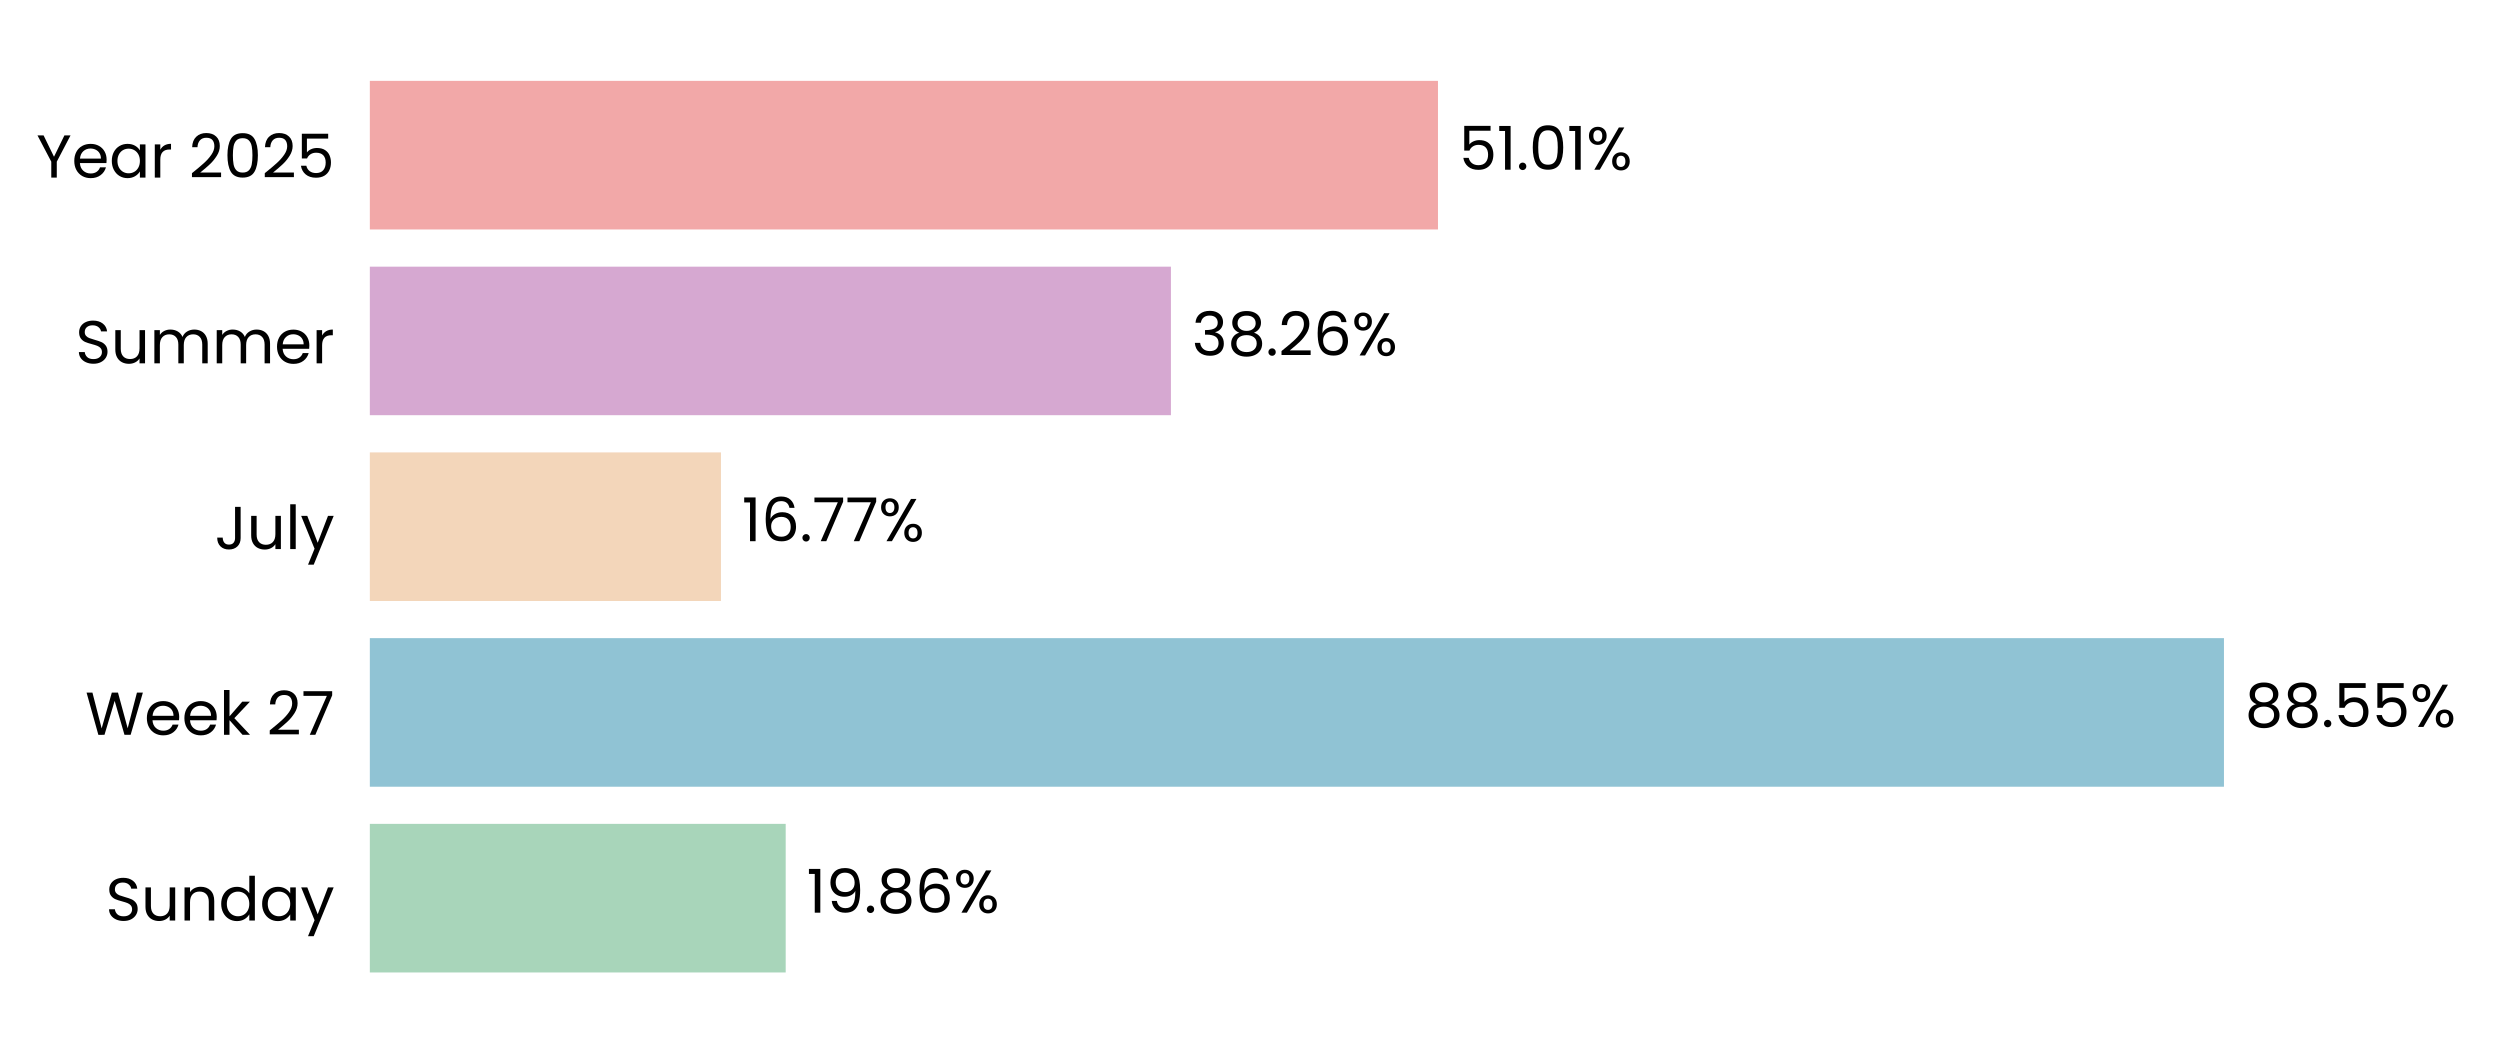
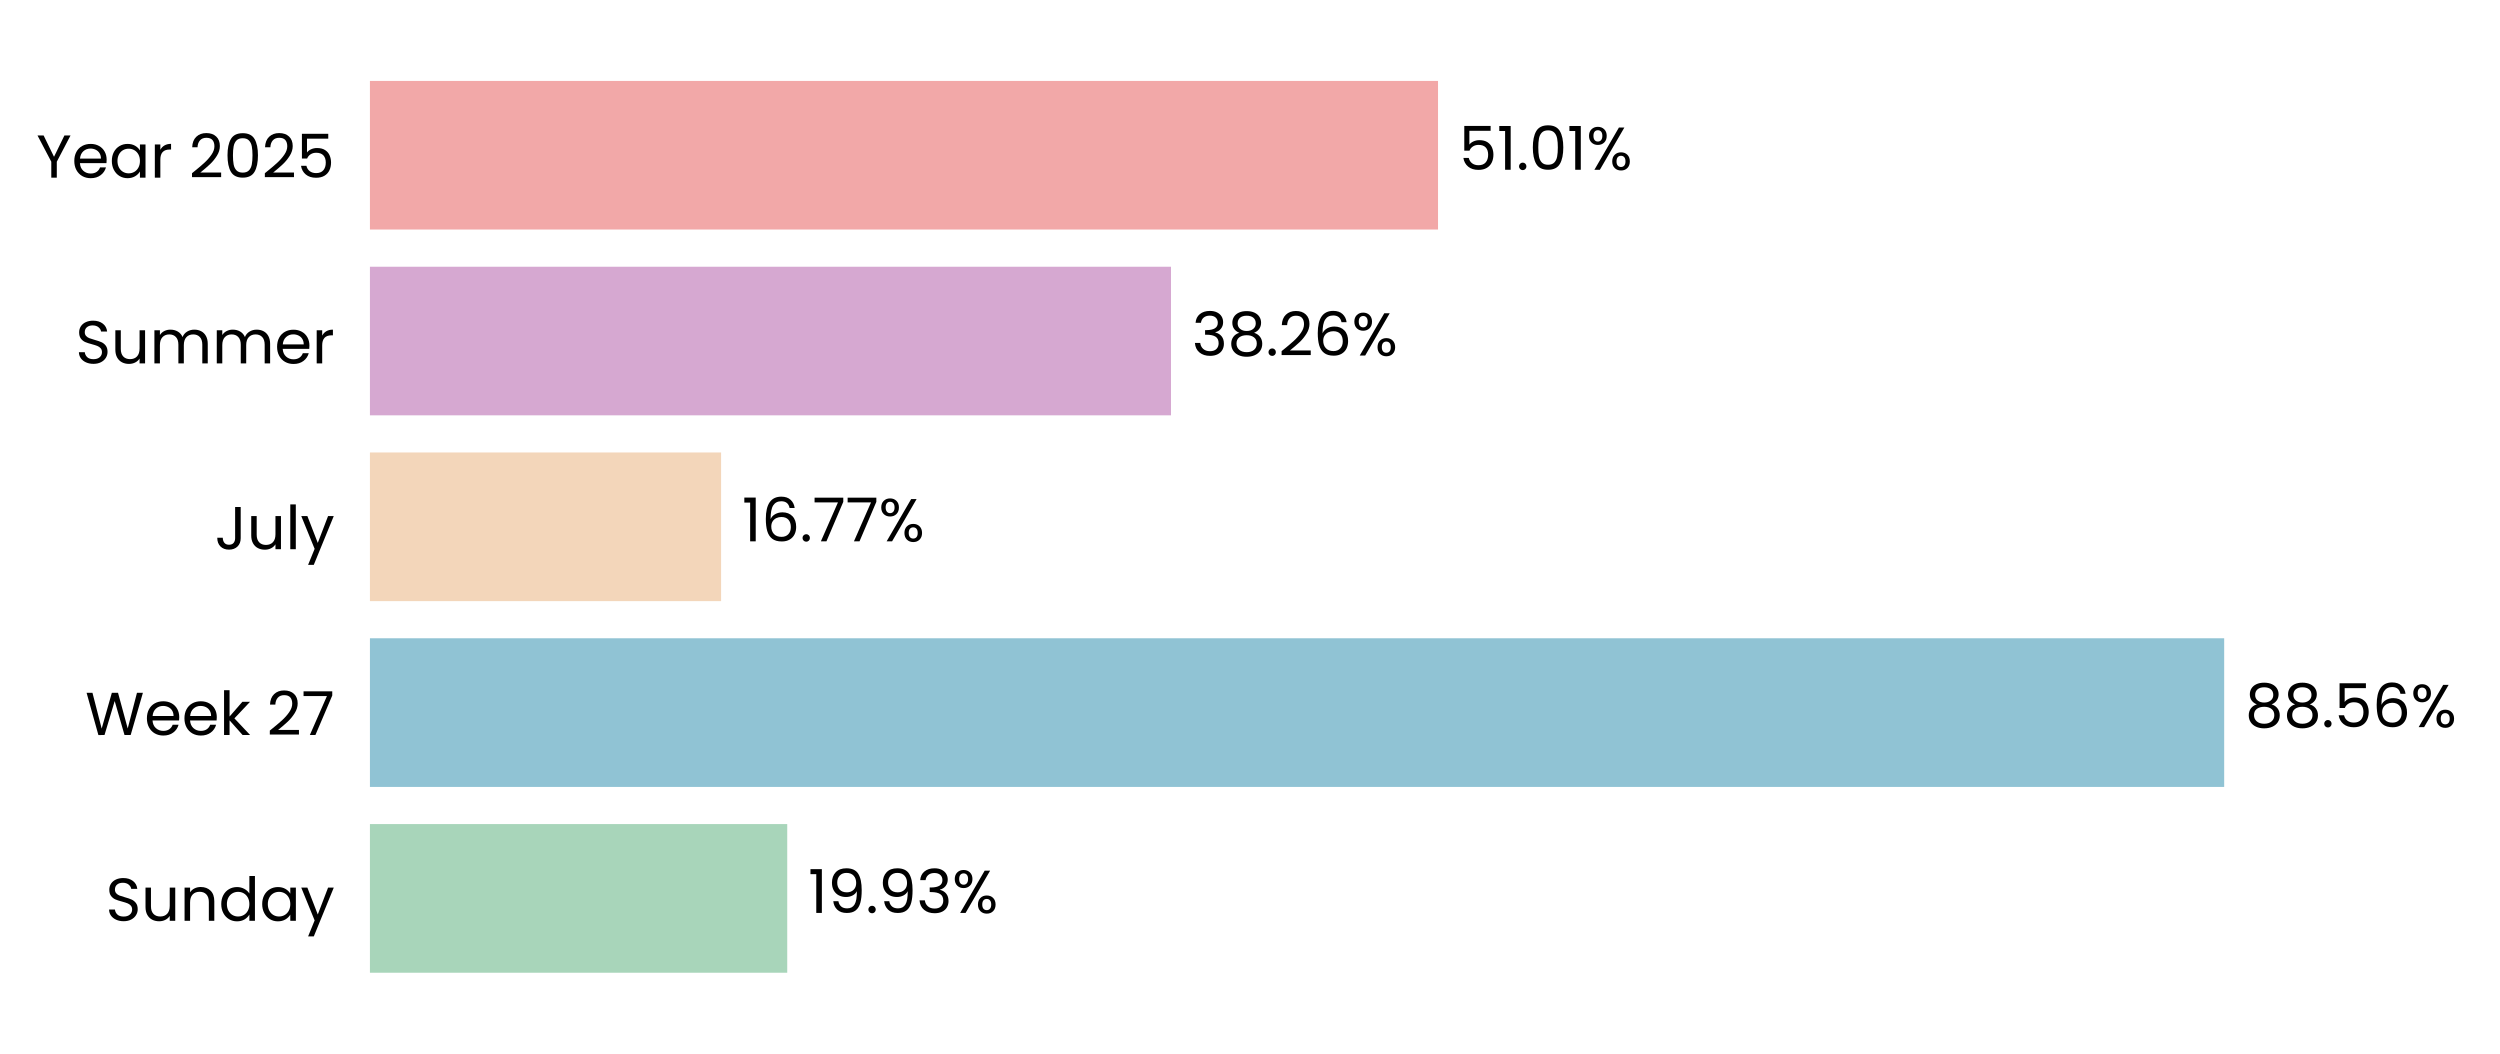
- <svg xmlns="http://www.w3.org/2000/svg" xmlns:xlink="http://www.w3.org/1999/xlink" width="495.563pt" height="208.8pt" viewBox="0 0 495.563 208.8" version="1.1">
+ <svg xmlns="http://www.w3.org/2000/svg" xmlns:xlink="http://www.w3.org/1999/xlink" width="495.434pt" height="208.8pt" viewBox="0 0 495.434 208.8" version="1.1">
  <defs>
    <style type="text/css">*{stroke-linejoin: round; stroke-linecap: butt}</style>
  </defs>
  <g id="figure_1">
    <g id="patch_1">
-       <path d="M 0 208.8  L 495.563 208.8  L 495.563 0  L 0 0  L 0 208.8  z " style="fill: none" />
+       <path d="M 0 208.8  L 495.434 208.8  L 495.434 0  L 0 0  L 0 208.8  z " style="fill: none" />
    </g>
    <g id="axes_1">
      <g id="patch_2">
-         <path d="M 73.311 201.6  L 488.363 201.6  L 488.363 7.2  L 73.311 7.2  L 73.311 201.6  z " style="fill: none" />
+         <path d="M 73.311 201.6  L 488.234 201.6  L 488.234 7.2  L 73.311 7.2  L 73.311 201.6  z " style="fill: none" />
      </g>
      <g id="patch_3">
-         <path d="M 73.311 192.764  L 155.745 192.764  L 155.745 163.309  L 73.311 163.309  z " clip-path="url(#p5d790813de)" style="fill: #a8d5ba" />
+         <path d="M 73.311 192.764  L 156.008 192.764  L 156.008 163.309  L 73.311 163.309  z " clip-path="url(#p73ad38544d)" style="fill: #a8d5ba" />
      </g>
      <g id="patch_4">
-         <path d="M 73.311 155.945  L 440.846 155.945  L 440.846 126.491  L 73.311 126.491  z " clip-path="url(#p5d790813de)" style="fill: #90c3d4" />
+         <path d="M 73.311 155.945  L 440.773 155.945  L 440.773 126.491  L 73.311 126.491  z " clip-path="url(#p73ad38544d)" style="fill: #90c3d4" />
      </g>
      <g id="patch_5">
-         <path d="M 73.311 119.127  L 142.914 119.127  L 142.914 89.673  L 73.311 89.673  z " clip-path="url(#p5d790813de)" style="fill: #f3d6ba" />
+         <path d="M 73.311 119.127  L 142.902 119.127  L 142.902 89.673  L 73.311 89.673  z " clip-path="url(#p73ad38544d)" style="fill: #f3d6ba" />
      </g>
      <g id="patch_6">
-         <path d="M 73.311 82.309  L 232.107 82.309  L 232.107 52.855  L 73.311 52.855  z " clip-path="url(#p5d790813de)" style="fill: #d6a8d1" />
+         <path d="M 73.311 82.309  L 232.061 82.309  L 232.061 52.855  L 73.311 52.855  z " clip-path="url(#p73ad38544d)" style="fill: #d6a8d1" />
      </g>
      <g id="patch_7">
-         <path d="M 73.311 45.491  L 285.043 45.491  L 285.043 16.036  L 73.311 16.036  z " clip-path="url(#p5d790813de)" style="fill: #f2a8a8" />
+         <path d="M 73.311 45.491  L 284.978 45.491  L 284.978 16.036  L 73.311 16.036  z " clip-path="url(#p73ad38544d)" style="fill: #f2a8a8" />
      </g>
      <g id="matplotlib.axis_1">
        <g id="ytick_1">
          <g id="text_1">
            <g transform="translate(20.92875 182.4764) scale(0.12 -0.12)">
              <defs>
                <path id="Poppins-Regular-53" d="M 1907 -45  Q 1466 -45 1117 112  Q 768 269 569 547  Q 371 826 365 1190  L 986 1190  Q 1018 877 1245 662  Q 1472 448 1907 448  Q 2323 448 2563 656  Q 2803 864 2803 1190  Q 2803 1446 2662 1606  Q 2522 1766 2310 1849  Q 2099 1933 1741 2029  Q 1299 2144 1033 2259  Q 768 2374 579 2620  Q 390 2867 390 3283  Q 390 3648 576 3929  Q 762 4211 1098 4364  Q 1434 4518 1869 4518  Q 2496 4518 2896 4204  Q 3296 3891 3347 3373  L 2707 3373  Q 2675 3629 2438 3824  Q 2202 4019 1811 4019  Q 1446 4019 1216 3830  Q 986 3642 986 3302  Q 986 3059 1123 2905  Q 1261 2752 1462 2672  Q 1664 2592 2029 2490  Q 2470 2368 2739 2249  Q 3008 2131 3200 1884  Q 3392 1638 3392 1216  Q 3392 890 3219 602  Q 3046 314 2707 134  Q 2368 -45 1907 -45  z " transform="scale(0.015625)" />
                <path id="Poppins-Regular-75" d="M 3603 3507  L 3603 0  L 3021 0  L 3021 518  Q 2854 250 2556 99  Q 2259 -51 1901 -51  Q 1491 -51 1164 118  Q 838 288 649 627  Q 461 966 461 1453  L 461 3507  L 1037 3507  L 1037 1530  Q 1037 1011 1299 732  Q 1562 454 2016 454  Q 2483 454 2752 742  Q 3021 1030 3021 1581  L 3021 3507  L 3603 3507  z " transform="scale(0.015625)" />
                <path id="Poppins-Regular-6e" d="M 2202 3571  Q 2842 3571 3238 3184  Q 3635 2797 3635 2067  L 3635 0  L 3059 0  L 3059 1984  Q 3059 2509 2796 2787  Q 2534 3066 2080 3066  Q 1619 3066 1347 2778  Q 1075 2490 1075 1939  L 1075 0  L 493 0  L 493 3507  L 1075 3507  L 1075 3008  Q 1248 3277 1545 3424  Q 1843 3571 2202 3571  z " transform="scale(0.015625)" />
                <path id="Poppins-Regular-64" d="M 275 1766  Q 275 2304 492 2710  Q 710 3117 1091 3341  Q 1472 3565 1946 3565  Q 2355 3565 2707 3376  Q 3059 3187 3245 2880  L 3245 4736  L 3834 4736  L 3834 0  L 3245 0  L 3245 659  Q 3072 346 2733 144  Q 2394 -58 1939 -58  Q 1472 -58 1091 172  Q 710 403 492 819  Q 275 1235 275 1766  z M 3245 1760  Q 3245 2157 3085 2451  Q 2925 2746 2653 2902  Q 2381 3059 2054 3059  Q 1728 3059 1459 2905  Q 1190 2752 1030 2457  Q 870 2163 870 1766  Q 870 1363 1030 1065  Q 1190 768 1459 611  Q 1728 454 2054 454  Q 2381 454 2653 611  Q 2925 768 3085 1065  Q 3245 1363 3245 1760  z " transform="scale(0.015625)" />
                <path id="Poppins-Regular-61" d="M 275 1766  Q 275 2304 492 2710  Q 710 3117 1091 3341  Q 1472 3565 1939 3565  Q 2400 3565 2739 3366  Q 3078 3168 3245 2867  L 3245 3507  L 3834 3507  L 3834 0  L 3245 0  L 3245 653  Q 3072 346 2729 144  Q 2387 -58 1933 -58  Q 1466 -58 1088 172  Q 710 403 492 819  Q 275 1235 275 1766  z M 3245 1760  Q 3245 2157 3085 2451  Q 2925 2746 2653 2902  Q 2381 3059 2054 3059  Q 1728 3059 1459 2905  Q 1190 2752 1030 2457  Q 870 2163 870 1766  Q 870 1363 1030 1065  Q 1190 768 1459 611  Q 1728 454 2054 454  Q 2381 454 2653 611  Q 2925 768 3085 1065  Q 3245 1363 3245 1760  z " transform="scale(0.015625)" />
                <path id="Poppins-Regular-79" d="M 3514 3507  L 1402 -1651  L 800 -1651  L 1491 38  L 77 3507  L 723 3507  L 1824 666  L 2912 3507  L 3514 3507  z " transform="scale(0.015625)" />
              </defs>
              <use xlink:href="#Poppins-Regular-53" />
              <use xlink:href="#Poppins-Regular-75" transform="translate(58.7 0)" />
              <use xlink:href="#Poppins-Regular-6e" transform="translate(122.7 0)" />
              <use xlink:href="#Poppins-Regular-64" transform="translate(186.7 0)" />
              <use xlink:href="#Poppins-Regular-61" transform="translate(254.3 0)" />
              <use xlink:href="#Poppins-Regular-79" transform="translate(321.8999 0)" />
            </g>
          </g>
        </g>
        <g id="ytick_2">
          <g id="text_2">
            <g transform="translate(16.88437 145.6582) scale(0.12 -0.12)">
              <defs>
                <path id="Poppins-Regular-57" d="M 6099 4461  L 4806 0  L 4154 0  L 3117 3590  L 2042 0  L 1395 -6  L 147 4461  L 768 4461  L 1741 678  L 2816 4461  L 3469 4461  L 4493 691  L 5472 4461  L 6099 4461  z " transform="scale(0.015625)" />
                <path id="Poppins-Regular-65" d="M 3693 1888  Q 3693 1722 3674 1536  L 870 1536  Q 902 1018 1225 726  Q 1549 435 2010 435  Q 2387 435 2640 611  Q 2893 787 2995 1082  L 3622 1082  Q 3482 576 3059 259  Q 2637 -58 2010 -58  Q 1510 -58 1116 166  Q 723 390 499 803  Q 275 1216 275 1760  Q 275 2304 492 2713  Q 710 3123 1104 3344  Q 1498 3565 2010 3565  Q 2509 3565 2893 3347  Q 3277 3130 3485 2749  Q 3693 2368 3693 1888  z M 3091 2010  Q 3091 2342 2944 2582  Q 2797 2822 2544 2947  Q 2291 3072 1984 3072  Q 1542 3072 1232 2790  Q 922 2509 877 2010  L 3091 2010  z " transform="scale(0.015625)" />
                <path id="Poppins-Regular-6b" d="M 2451 0  L 1075 1549  L 1075 0  L 493 0  L 493 4736  L 1075 4736  L 1075 1952  L 2426 3507  L 3238 3507  L 1587 1760  L 3245 0  L 2451 0  z " transform="scale(0.015625)" />
                <path id="Poppins-Regular-20" transform="scale(0.015625)" />
                <path id="Poppins-Regular-32" d="M 326 467  Q 1139 1120 1600 1539  Q 2061 1958 2377 2416  Q 2694 2874 2694 3315  Q 2694 3731 2492 3971  Q 2291 4211 1843 4211  Q 1408 4211 1168 3939  Q 928 3667 909 3213  L 346 3213  Q 371 3930 780 4320  Q 1190 4710 1837 4710  Q 2496 4710 2883 4345  Q 3270 3981 3270 3341  Q 3270 2810 2953 2307  Q 2637 1805 2233 1424  Q 1830 1043 1203 538  L 3405 538  L 3405 51  L 326 51  L 326 467  z " transform="scale(0.015625)" />
                <path id="Poppins-Regular-37" d="M 3245 4173  L 1466 0  L 877 0  L 2682 4115  L 211 4115  L 211 4614  L 3245 4614  L 3245 4173  z " transform="scale(0.015625)" />
              </defs>
              <use xlink:href="#Poppins-Regular-57" />
              <use xlink:href="#Poppins-Regular-65" transform="translate(97.59999 0)" />
              <use xlink:href="#Poppins-Regular-65" transform="translate(159.6 0)" />
              <use xlink:href="#Poppins-Regular-6b" transform="translate(221.6 0)" />
              <use xlink:href="#Poppins-Regular-20" transform="translate(273.0999 0)" />
              <use xlink:href="#Poppins-Regular-32" transform="translate(299.7999 0)" />
              <use xlink:href="#Poppins-Regular-37" transform="translate(357.2999 0)" />
            </g>
          </g>
        </g>
        <g id="ytick_3">
          <g id="text_3">
            <g transform="translate(42.56437 108.84) scale(0.12 -0.12)">
              <defs>
                <path id="Poppins-Regular-4a" d="M 2739 4461  L 2739 1165  Q 2739 614 2400 284  Q 2061 -45 1504 -45  Q 941 -45 601 291  Q 262 627 262 1210  L 845 1210  Q 851 883 1014 678  Q 1178 474 1504 474  Q 1830 474 1990 669  Q 2150 864 2150 1165  L 2150 4461  L 2739 4461  z " transform="scale(0.015625)" />
                <path id="Poppins-Regular-6c" d="M 1075 4736  L 1075 0  L 493 0  L 493 4736  L 1075 4736  z " transform="scale(0.015625)" />
              </defs>
              <use xlink:href="#Poppins-Regular-4a" />
              <use xlink:href="#Poppins-Regular-75" transform="translate(52.99999 0)" />
              <use xlink:href="#Poppins-Regular-6c" transform="translate(117 0)" />
              <use xlink:href="#Poppins-Regular-79" transform="translate(141.6 0)" />
            </g>
          </g>
        </g>
        <g id="ytick_4">
          <g id="text_4">
            <g transform="translate(14.95125 72.02182) scale(0.12 -0.12)">
              <defs>
                <path id="Poppins-Regular-6d" d="M 4710 3571  Q 5120 3571 5440 3401  Q 5760 3232 5945 2893  Q 6131 2554 6131 2067  L 6131 0  L 5555 0  L 5555 1984  Q 5555 2509 5296 2787  Q 5037 3066 4595 3066  Q 4141 3066 3872 2774  Q 3603 2483 3603 1933  L 3603 0  L 3027 0  L 3027 1984  Q 3027 2509 2768 2787  Q 2509 3066 2067 3066  Q 1613 3066 1344 2774  Q 1075 2483 1075 1933  L 1075 0  L 493 0  L 493 3507  L 1075 3507  L 1075 3002  Q 1248 3277 1539 3424  Q 1830 3571 2182 3571  Q 2624 3571 2963 3372  Q 3302 3174 3469 2790  Q 3616 3162 3955 3366  Q 4294 3571 4710 3571  z " transform="scale(0.015625)" />
                <path id="Poppins-Regular-72" d="M 1075 2938  Q 1229 3238 1513 3404  Q 1798 3571 2208 3571  L 2208 2970  L 2054 2970  Q 1075 2970 1075 1907  L 1075 0  L 493 0  L 493 3507  L 1075 3507  L 1075 2938  z " transform="scale(0.015625)" />
              </defs>
              <use xlink:href="#Poppins-Regular-53" />
              <use xlink:href="#Poppins-Regular-75" transform="translate(58.7 0)" />
              <use xlink:href="#Poppins-Regular-6d" transform="translate(122.7 0)" />
              <use xlink:href="#Poppins-Regular-6d" transform="translate(225.7 0)" />
              <use xlink:href="#Poppins-Regular-65" transform="translate(328.7 0)" />
              <use xlink:href="#Poppins-Regular-72" transform="translate(390.6999 0)" />
            </g>
          </g>
        </g>
        <g id="ytick_5">
          <g id="text_5">
            <g transform="translate(7.2 35.20364) scale(0.12 -0.12)">
              <defs>
                <path id="Poppins-Regular-59" d="M 3616 4461  L 2163 1683  L 2163 0  L 1581 0  L 1581 1683  L 122 4461  L 768 4461  L 1869 2202  L 2970 4461  L 3616 4461  z " transform="scale(0.015625)" />
                <path id="Poppins-Regular-30" d="M 397 2362  Q 397 3462 755 4080  Q 1114 4698 2010 4698  Q 2899 4698 3257 4080  Q 3616 3462 3616 2362  Q 3616 1242 3257 621  Q 2899 0 2010 0  Q 1114 0 755 621  Q 397 1242 397 2362  z M 3040 2362  Q 3040 2918 2966 3305  Q 2893 3693 2665 3929  Q 2438 4166 2010 4166  Q 1574 4166 1347 3929  Q 1120 3693 1046 3305  Q 973 2918 973 2362  Q 973 1786 1046 1395  Q 1120 1005 1347 768  Q 1574 531 2010 531  Q 2438 531 2665 768  Q 2893 1005 2966 1395  Q 3040 1786 3040 2362  z " transform="scale(0.015625)" />
                <path id="Poppins-Regular-35" d="M 3347 4122  L 1101 4122  L 1101 2662  Q 1248 2867 1536 2998  Q 1824 3130 2157 3130  Q 2688 3130 3021 2909  Q 3354 2688 3498 2339  Q 3642 1990 3642 1600  Q 3642 1139 3469 774  Q 3296 410 2941 198  Q 2586 -13 2061 -13  Q 1389 -13 973 332  Q 557 678 467 1254  L 1037 1254  Q 1120 890 1389 685  Q 1658 480 2067 480  Q 2573 480 2829 784  Q 3085 1088 3085 1587  Q 3085 2086 2829 2358  Q 2573 2630 2074 2630  Q 1734 2630 1481 2467  Q 1229 2304 1114 2022  L 563 2022  L 563 4634  L 3347 4634  L 3347 4122  z " transform="scale(0.015625)" />
              </defs>
              <use xlink:href="#Poppins-Regular-59" />
              <use xlink:href="#Poppins-Regular-65" transform="translate(58.39999 0)" />
              <use xlink:href="#Poppins-Regular-61" transform="translate(120.4 0)" />
              <use xlink:href="#Poppins-Regular-72" transform="translate(188 0)" />
              <use xlink:href="#Poppins-Regular-20" transform="translate(225.3 0)" />
              <use xlink:href="#Poppins-Regular-32" transform="translate(252 0)" />
              <use xlink:href="#Poppins-Regular-30" transform="translate(309.4999 0)" />
              <use xlink:href="#Poppins-Regular-32" transform="translate(372.2999 0)" />
              <use xlink:href="#Poppins-Regular-35" transform="translate(429.7999 0)" />
            </g>
          </g>
        </g>
      </g>
      <g id="text_6">
-         <g transform="translate(159.8956 180.9164) scale(0.12 -0.12)">
+         <g transform="translate(160.1569 180.9164) scale(0.12 -0.12)">
          <defs>
            <path id="Poppins-Regular-31" d="M 243 4096  L 243 4627  L 1446 4627  L 1446 0  L 858 0  L 858 4096  L 243 4096  z " transform="scale(0.015625)" />
            <path id="Poppins-Regular-39" d="M 1146 1242  Q 1210 877 1443 678  Q 1677 480 2074 480  Q 2605 480 2857 896  Q 3110 1312 3098 2298  Q 2963 2010 2649 1846  Q 2336 1683 1952 1683  Q 1523 1683 1187 1859  Q 851 2035 659 2374  Q 467 2714 467 3194  Q 467 3878 864 4297  Q 1261 4717 1990 4717  Q 2886 4717 3248 4134  Q 3610 3552 3610 2400  Q 3610 1594 3466 1069  Q 3322 544 2979 269  Q 2637 -6 2042 -6  Q 1389 -6 1024 346  Q 659 698 608 1242  L 1146 1242  z M 2048 2176  Q 2477 2176 2752 2441  Q 3027 2707 3027 3162  Q 3027 3642 2758 3936  Q 2490 4230 2003 4230  Q 1555 4230 1289 3948  Q 1024 3667 1024 3206  Q 1024 2739 1286 2457  Q 1549 2176 2048 2176  z " transform="scale(0.015625)" />
            <path id="Poppins-Regular-2e" d="M 678 -38  Q 512 -38 397 77  Q 282 192 282 358  Q 282 525 397 640  Q 512 755 678 755  Q 838 755 950 640  Q 1062 525 1062 358  Q 1062 192 950 77  Q 838 -38 678 -38  z " transform="scale(0.015625)" />
-             <path id="Poppins-Regular-38" d="M 1242 2406  Q 883 2547 691 2816  Q 499 3085 499 3469  Q 499 3814 672 4092  Q 845 4371 1187 4534  Q 1530 4698 2016 4698  Q 2502 4698 2844 4534  Q 3187 4371 3363 4092  Q 3539 3814 3539 3469  Q 3539 3098 3340 2819  Q 3142 2541 2797 2406  Q 3194 2285 3427 1981  Q 3661 1677 3661 1248  Q 3661 832 3456 521  Q 3251 211 2876 41  Q 2502 -128 2016 -128  Q 1530 -128 1162 41  Q 794 211 589 521  Q 384 832 384 1248  Q 384 1677 614 1984  Q 845 2291 1242 2406  z M 2976 3398  Q 2976 3789 2720 4000  Q 2464 4211 2016 4211  Q 1574 4211 1318 4000  Q 1062 3789 1062 3392  Q 1062 3034 1328 2816  Q 1594 2598 2016 2598  Q 2445 2598 2710 2819  Q 2976 3040 2976 3398  z M 2016 2150  Q 1542 2150 1241 1929  Q 941 1709 941 1267  Q 941 858 1232 608  Q 1523 358 2016 358  Q 2509 358 2797 608  Q 3085 858 3085 1267  Q 3085 1696 2790 1923  Q 2496 2150 2016 2150  z " transform="scale(0.015625)" />
-             <path id="Poppins-Regular-36" d="M 2976 3526  Q 2835 4237 2099 4237  Q 1530 4237 1248 3798  Q 966 3360 973 2355  Q 1120 2688 1462 2877  Q 1805 3066 2227 3066  Q 2886 3066 3280 2656  Q 3674 2246 3674 1523  Q 3674 1088 3504 742  Q 3334 397 2992 192  Q 2650 -13 2163 -13  Q 1504 -13 1133 281  Q 762 576 614 1094  Q 467 1613 467 2374  Q 467 4723 2106 4723  Q 2733 4723 3091 4384  Q 3450 4045 3514 3526  L 2976 3526  z M 2106 2573  Q 1830 2573 1587 2461  Q 1344 2349 1193 2121  Q 1043 1894 1043 1568  Q 1043 1082 1324 778  Q 1606 474 2131 474  Q 2579 474 2844 752  Q 3110 1030 3110 1504  Q 3110 2003 2854 2288  Q 2598 2573 2106 2573  z " transform="scale(0.015625)" />
+             <path id="Poppins-Regular-33" d="M 384 3462  Q 429 4051 838 4384  Q 1248 4717 1901 4717  Q 2336 4717 2653 4560  Q 2970 4403 3133 4134  Q 3296 3866 3296 3526  Q 3296 3130 3069 2842  Q 2842 2554 2477 2470  L 2477 2438  Q 2893 2336 3136 2035  Q 3379 1734 3379 1248  Q 3379 883 3212 592  Q 3046 301 2713 134  Q 2381 -32 1914 -32  Q 1235 -32 800 323  Q 365 678 314 1331  L 877 1331  Q 922 947 1190 704  Q 1459 461 1907 461  Q 2355 461 2588 694  Q 2822 928 2822 1299  Q 2822 1779 2502 1990  Q 2182 2202 1536 2202  L 1389 2202  L 1389 2688  L 1542 2688  Q 2131 2694 2432 2883  Q 2733 3072 2733 3469  Q 2733 3808 2512 4013  Q 2291 4218 1882 4218  Q 1485 4218 1241 4013  Q 998 3808 954 3462  L 384 3462  z " transform="scale(0.015625)" />
            <path id="Poppins-Regular-25" d="M 269 3584  Q 269 4019 531 4278  Q 794 4538 1203 4538  Q 1613 4538 1875 4278  Q 2138 4019 2138 3584  Q 2138 3142 1875 2883  Q 1613 2624 1203 2624  Q 794 2624 531 2883  Q 269 3142 269 3584  z M 4006 4467  L 1414 0  L 838 0  L 3430 4467  L 4006 4467  z M 1203 4179  Q 986 4179 861 4028  Q 736 3878 736 3584  Q 736 3290 861 3136  Q 986 2982 1203 2982  Q 1421 2982 1549 3139  Q 1677 3296 1677 3584  Q 1677 3878 1549 4028  Q 1421 4179 1203 4179  z M 2720 883  Q 2720 1325 2982 1584  Q 3245 1843 3654 1843  Q 4064 1843 4323 1584  Q 4582 1325 4582 883  Q 4582 448 4323 185  Q 4064 -77 3654 -77  Q 3245 -77 2982 182  Q 2720 442 2720 883  z M 3648 1478  Q 3430 1478 3302 1328  Q 3174 1178 3174 883  Q 3174 595 3302 444  Q 3430 294 3648 294  Q 3866 294 3994 444  Q 4122 595 4122 883  Q 4122 1178 3994 1328  Q 3866 1478 3648 1478  z " transform="scale(0.015625)" />
          </defs>
          <use xlink:href="#Poppins-Regular-31" />
          <use xlink:href="#Poppins-Regular-39" transform="translate(31.99998 0)" />
          <use xlink:href="#Poppins-Regular-2e" transform="translate(94.99997 0)" />
-           <use xlink:href="#Poppins-Regular-38" transform="translate(116 0)" />
-           <use xlink:href="#Poppins-Regular-36" transform="translate(179.0999 0)" />
-           <use xlink:href="#Poppins-Regular-25" transform="translate(242.5999 0)" />
+           <use xlink:href="#Poppins-Regular-39" transform="translate(116 0)" />
+           <use xlink:href="#Poppins-Regular-33" transform="translate(178.9999 0)" />
+           <use xlink:href="#Poppins-Regular-25" transform="translate(237.8999 0)" />
        </g>
      </g>
      <g id="text_7">
-         <g transform="translate(444.9965 144.0982) scale(0.12 -0.12)">
+         <g transform="translate(444.9223 144.0982) scale(0.12 -0.12)">
+           <defs>
+             <path id="Poppins-Regular-38" d="M 1242 2406  Q 883 2547 691 2816  Q 499 3085 499 3469  Q 499 3814 672 4092  Q 845 4371 1187 4534  Q 1530 4698 2016 4698  Q 2502 4698 2844 4534  Q 3187 4371 3363 4092  Q 3539 3814 3539 3469  Q 3539 3098 3340 2819  Q 3142 2541 2797 2406  Q 3194 2285 3427 1981  Q 3661 1677 3661 1248  Q 3661 832 3456 521  Q 3251 211 2876 41  Q 2502 -128 2016 -128  Q 1530 -128 1162 41  Q 794 211 589 521  Q 384 832 384 1248  Q 384 1677 614 1984  Q 845 2291 1242 2406  z M 2976 3398  Q 2976 3789 2720 4000  Q 2464 4211 2016 4211  Q 1574 4211 1318 4000  Q 1062 3789 1062 3392  Q 1062 3034 1328 2816  Q 1594 2598 2016 2598  Q 2445 2598 2710 2819  Q 2976 3040 2976 3398  z M 2016 2150  Q 1542 2150 1241 1929  Q 941 1709 941 1267  Q 941 858 1232 608  Q 1523 358 2016 358  Q 2509 358 2797 608  Q 3085 858 3085 1267  Q 3085 1696 2790 1923  Q 2496 2150 2016 2150  z " transform="scale(0.015625)" />
+             <path id="Poppins-Regular-36" d="M 2976 3526  Q 2835 4237 2099 4237  Q 1530 4237 1248 3798  Q 966 3360 973 2355  Q 1120 2688 1462 2877  Q 1805 3066 2227 3066  Q 2886 3066 3280 2656  Q 3674 2246 3674 1523  Q 3674 1088 3504 742  Q 3334 397 2992 192  Q 2650 -13 2163 -13  Q 1504 -13 1133 281  Q 762 576 614 1094  Q 467 1613 467 2374  Q 467 4723 2106 4723  Q 2733 4723 3091 4384  Q 3450 4045 3514 3526  L 2976 3526  z M 2106 2573  Q 1830 2573 1587 2461  Q 1344 2349 1193 2121  Q 1043 1894 1043 1568  Q 1043 1082 1324 778  Q 1606 474 2131 474  Q 2579 474 2844 752  Q 3110 1030 3110 1504  Q 3110 2003 2854 2288  Q 2598 2573 2106 2573  z " transform="scale(0.015625)" />
+           </defs>
          <use xlink:href="#Poppins-Regular-38" />
          <use xlink:href="#Poppins-Regular-38" transform="translate(63.09999 0)" />
          <use xlink:href="#Poppins-Regular-2e" transform="translate(126.2 0)" />
          <use xlink:href="#Poppins-Regular-35" transform="translate(147.2 0)" />
-           <use xlink:href="#Poppins-Regular-35" transform="translate(210 0)" />
-           <use xlink:href="#Poppins-Regular-25" transform="translate(272.7999 0)" />
+           <use xlink:href="#Poppins-Regular-36" transform="translate(210 0)" />
+           <use xlink:href="#Poppins-Regular-25" transform="translate(273.4999 0)" />
        </g>
      </g>
      <g id="text_8">
-         <g transform="translate(147.0647 107.28) scale(0.12 -0.12)">
+         <g transform="translate(147.0511 107.28) scale(0.12 -0.12)">
          <use xlink:href="#Poppins-Regular-31" />
          <use xlink:href="#Poppins-Regular-36" transform="translate(31.99998 0)" />
          <use xlink:href="#Poppins-Regular-2e" transform="translate(95.49997 0)" />
          <use xlink:href="#Poppins-Regular-37" transform="translate(116.5 0)" />
          <use xlink:href="#Poppins-Regular-37" transform="translate(171.0999 0)" />
          <use xlink:href="#Poppins-Regular-25" transform="translate(225.6999 0)" />
        </g>
      </g>
      <g id="text_9">
-         <g transform="translate(236.2578 70.46182) scale(0.12 -0.12)">
-           <defs>
-             <path id="Poppins-Regular-33" d="M 384 3462  Q 429 4051 838 4384  Q 1248 4717 1901 4717  Q 2336 4717 2653 4560  Q 2970 4403 3133 4134  Q 3296 3866 3296 3526  Q 3296 3130 3069 2842  Q 2842 2554 2477 2470  L 2477 2438  Q 2893 2336 3136 2035  Q 3379 1734 3379 1248  Q 3379 883 3212 592  Q 3046 301 2713 134  Q 2381 -32 1914 -32  Q 1235 -32 800 323  Q 365 678 314 1331  L 877 1331  Q 922 947 1190 704  Q 1459 461 1907 461  Q 2355 461 2588 694  Q 2822 928 2822 1299  Q 2822 1779 2502 1990  Q 2182 2202 1536 2202  L 1389 2202  L 1389 2688  L 1542 2688  Q 2131 2694 2432 2883  Q 2733 3072 2733 3469  Q 2733 3808 2512 4013  Q 2291 4218 1882 4218  Q 1485 4218 1241 4013  Q 998 3808 954 3462  L 384 3462  z " transform="scale(0.015625)" />
-           </defs>
+         <g transform="translate(236.2104 70.46182) scale(0.12 -0.12)">
          <use xlink:href="#Poppins-Regular-33" />
          <use xlink:href="#Poppins-Regular-38" transform="translate(58.89999 0)" />
          <use xlink:href="#Poppins-Regular-2e" transform="translate(122 0)" />
          <use xlink:href="#Poppins-Regular-32" transform="translate(143 0)" />
          <use xlink:href="#Poppins-Regular-36" transform="translate(200.5 0)" />
          <use xlink:href="#Poppins-Regular-25" transform="translate(263.9999 0)" />
        </g>
      </g>
      <g id="text_10">
-         <g transform="translate(289.1933 33.64364) scale(0.12 -0.12)">
+         <g transform="translate(289.1271 33.64364) scale(0.12 -0.12)">
          <use xlink:href="#Poppins-Regular-35" />
          <use xlink:href="#Poppins-Regular-31" transform="translate(62.79999 0)" />
          <use xlink:href="#Poppins-Regular-2e" transform="translate(94.79997 0)" />
          <use xlink:href="#Poppins-Regular-30" transform="translate(115.8 0)" />
          <use xlink:href="#Poppins-Regular-31" transform="translate(178.5999 0)" />
          <use xlink:href="#Poppins-Regular-25" transform="translate(210.5999 0)" />
        </g>
      </g>
    </g>
  </g>
  <defs>
-     <clipPath id="p5d790813de">
-       <rect x="73.311" y="7.2" width="415.051" height="194.4" />
+     <clipPath id="p73ad38544d">
+       <rect x="73.311" y="7.2" width="414.923" height="194.4" />
    </clipPath>
  </defs>
</svg>
